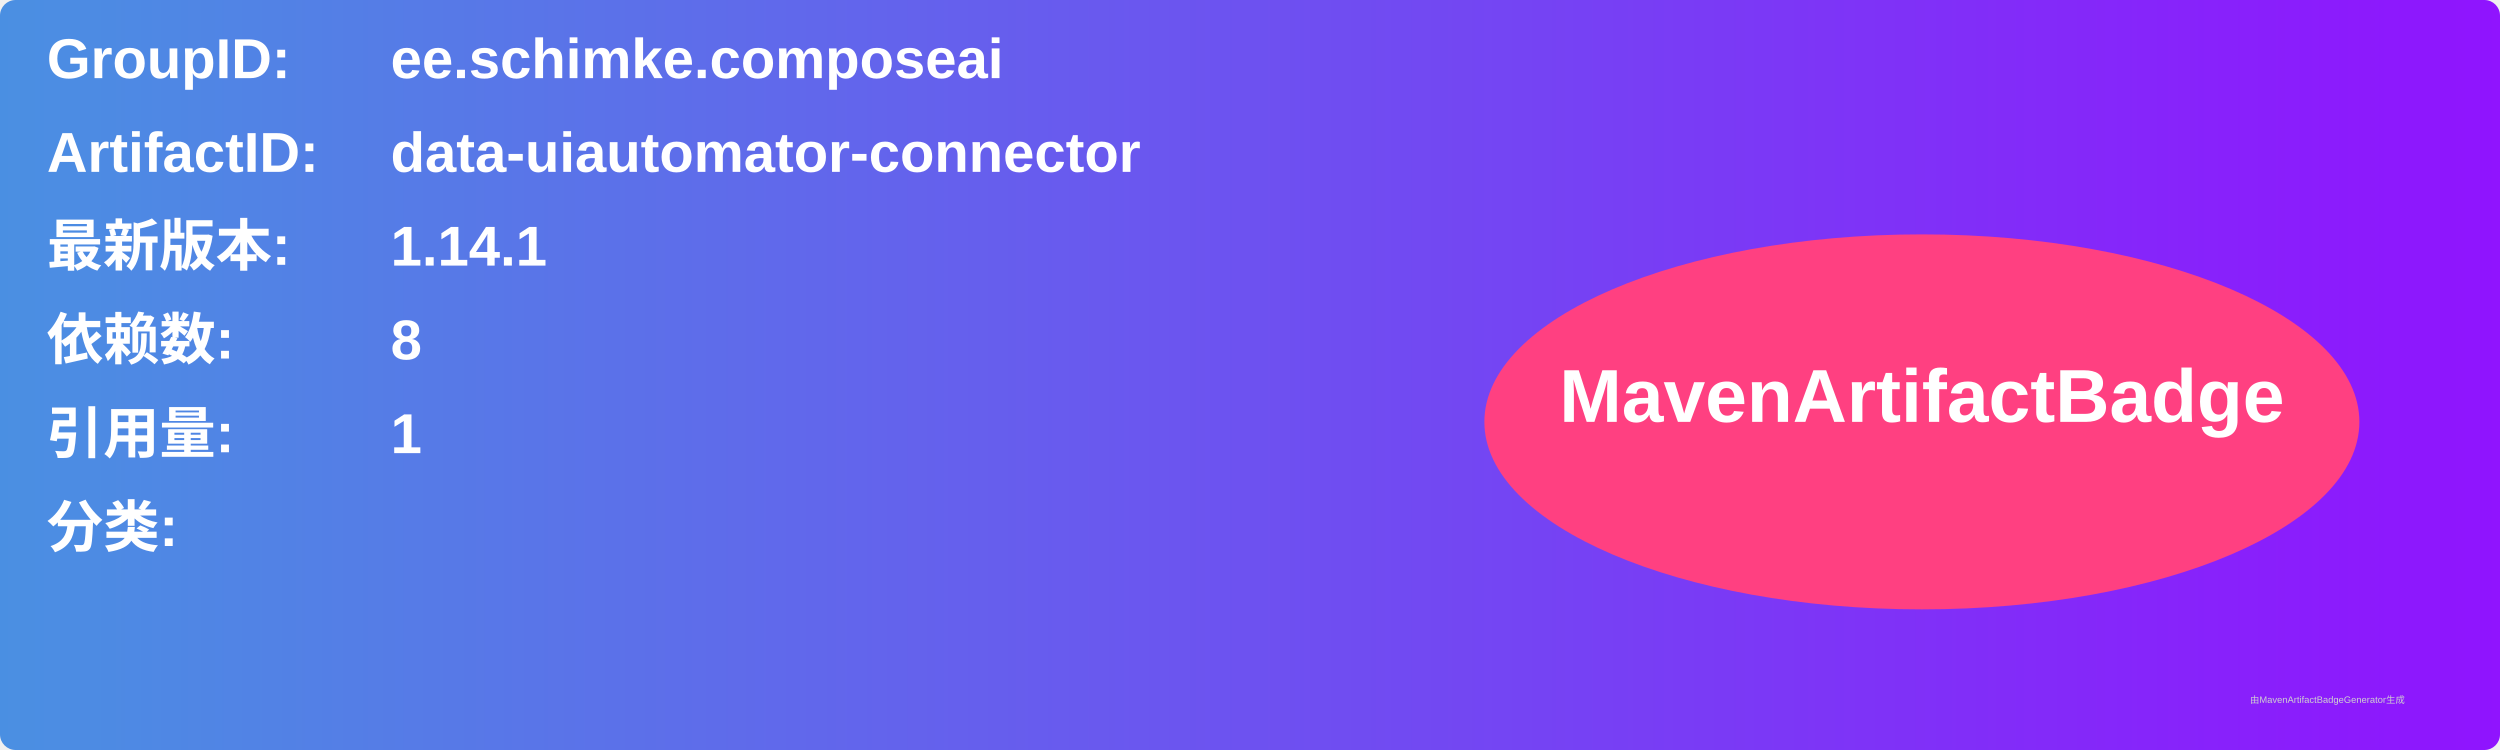
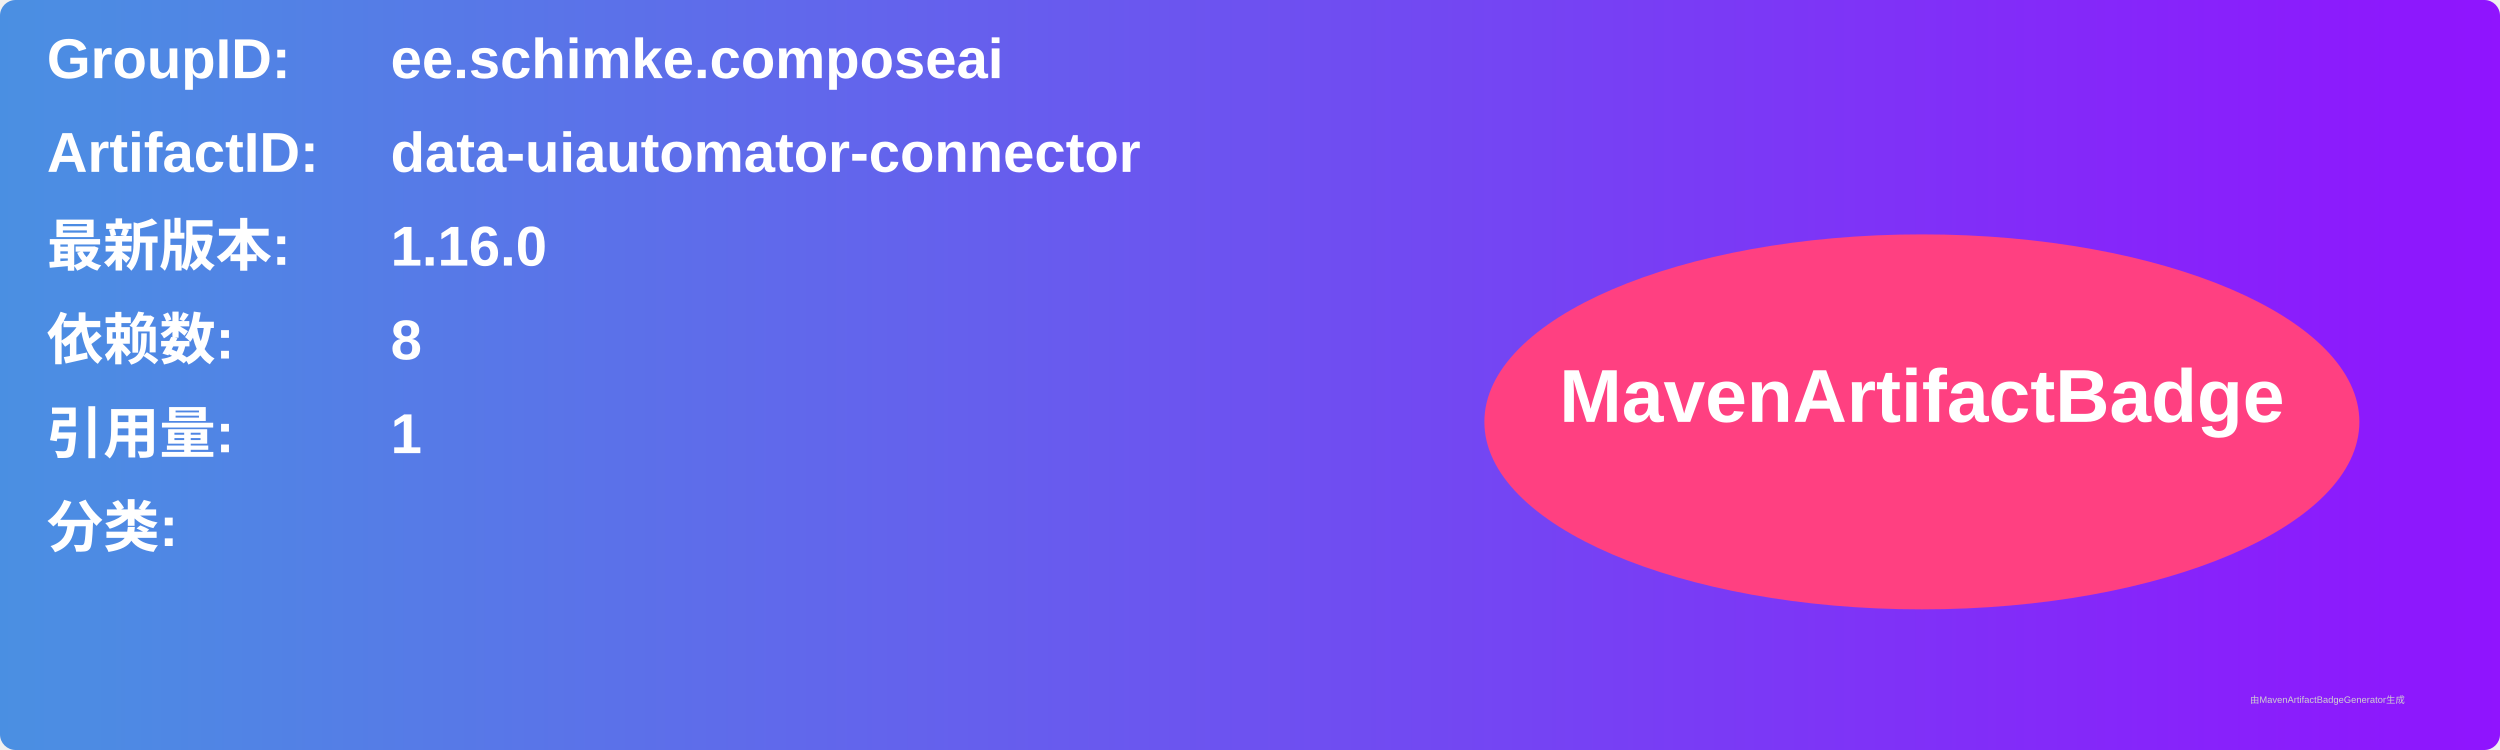
<svg xmlns="http://www.w3.org/2000/svg" width="800" height="240" viewBox="0 0 800 240">
  <linearGradient id="grad" x1="0%" y1="0%" x2="100%" y2="0%">
    <stop offset="0%" stop-color="#4a90e2" />
    <stop offset="100%" stop-color="#9013fe" />
  </linearGradient>
  <rect width="100%" height="100%" rx="5" ry="5" fill="url(#grad)" />
  <g transform="translate(15, 15)">
    <text x="0" y="10" font-family="Arial" font-size="18" fill="white" font-weight="bold" width="260">GroupID:</text>
    <text x="110" y="10" font-family="Arial" font-size="18" fill="white" font-weight="bold" width="460">ee.schimke.composeai</text>
    <text x="0" y="40" font-family="Arial" font-size="18" fill="white" font-weight="bold" width="260">ArtifactID:</text>
    <text x="110" y="40" font-family="Arial" font-size="18" fill="white" font-weight="bold" width="460">data-uiautomator-connector</text>
    <text x="0" y="70" font-family="Arial" font-size="18" fill="white" font-weight="bold">最新版本:</text>
    <text x="110" y="70" font-family="Arial" font-size="18" fill="white" font-weight="bold">
-       <tspan font-weight="bold">1.14.1</tspan>
+       <tspan font-weight="bold">1.16.0</tspan>
    </text>
    <text x="0" y="100" font-family="Arial" font-size="18" fill="white" font-weight="bold">依赖数: </text>
    <text x="110" y="100" font-family="Arial" font-size="18" fill="white">
      <tspan font-weight="bold">8</tspan>
    </text>
    <text x="0" y="130" font-family="Arial" font-size="18" fill="white" font-weight="bold">引用量: </text>
    <text x="110" y="130" font-family="Arial" font-size="18" fill="white">
      <tspan font-weight="bold">1</tspan>
    </text>
    <text x="0" y="160" font-family="Arial" font-size="18" fill="white" font-weight="bold">分类:</text>
    <text x="10" y="190" font-family="Arial" font-size="10" fill="white">
      <tspan font-weight="bold" />
    </text>
    <ellipse cx="600" cy="120" rx="140" ry="60" fill="#ff4081" />
    <text x="600" y="120" text-anchor="middle" font-family="Arial" font-size="24" fill="white" font-weight="bold">MavenArtifactBadge</text>
  </g>
  <text x="720" y="225" font-family="Arial" font-size="3" fill="#d0d0d0">由MavenArtifactBadgeGenerator生成</text>
</svg>
